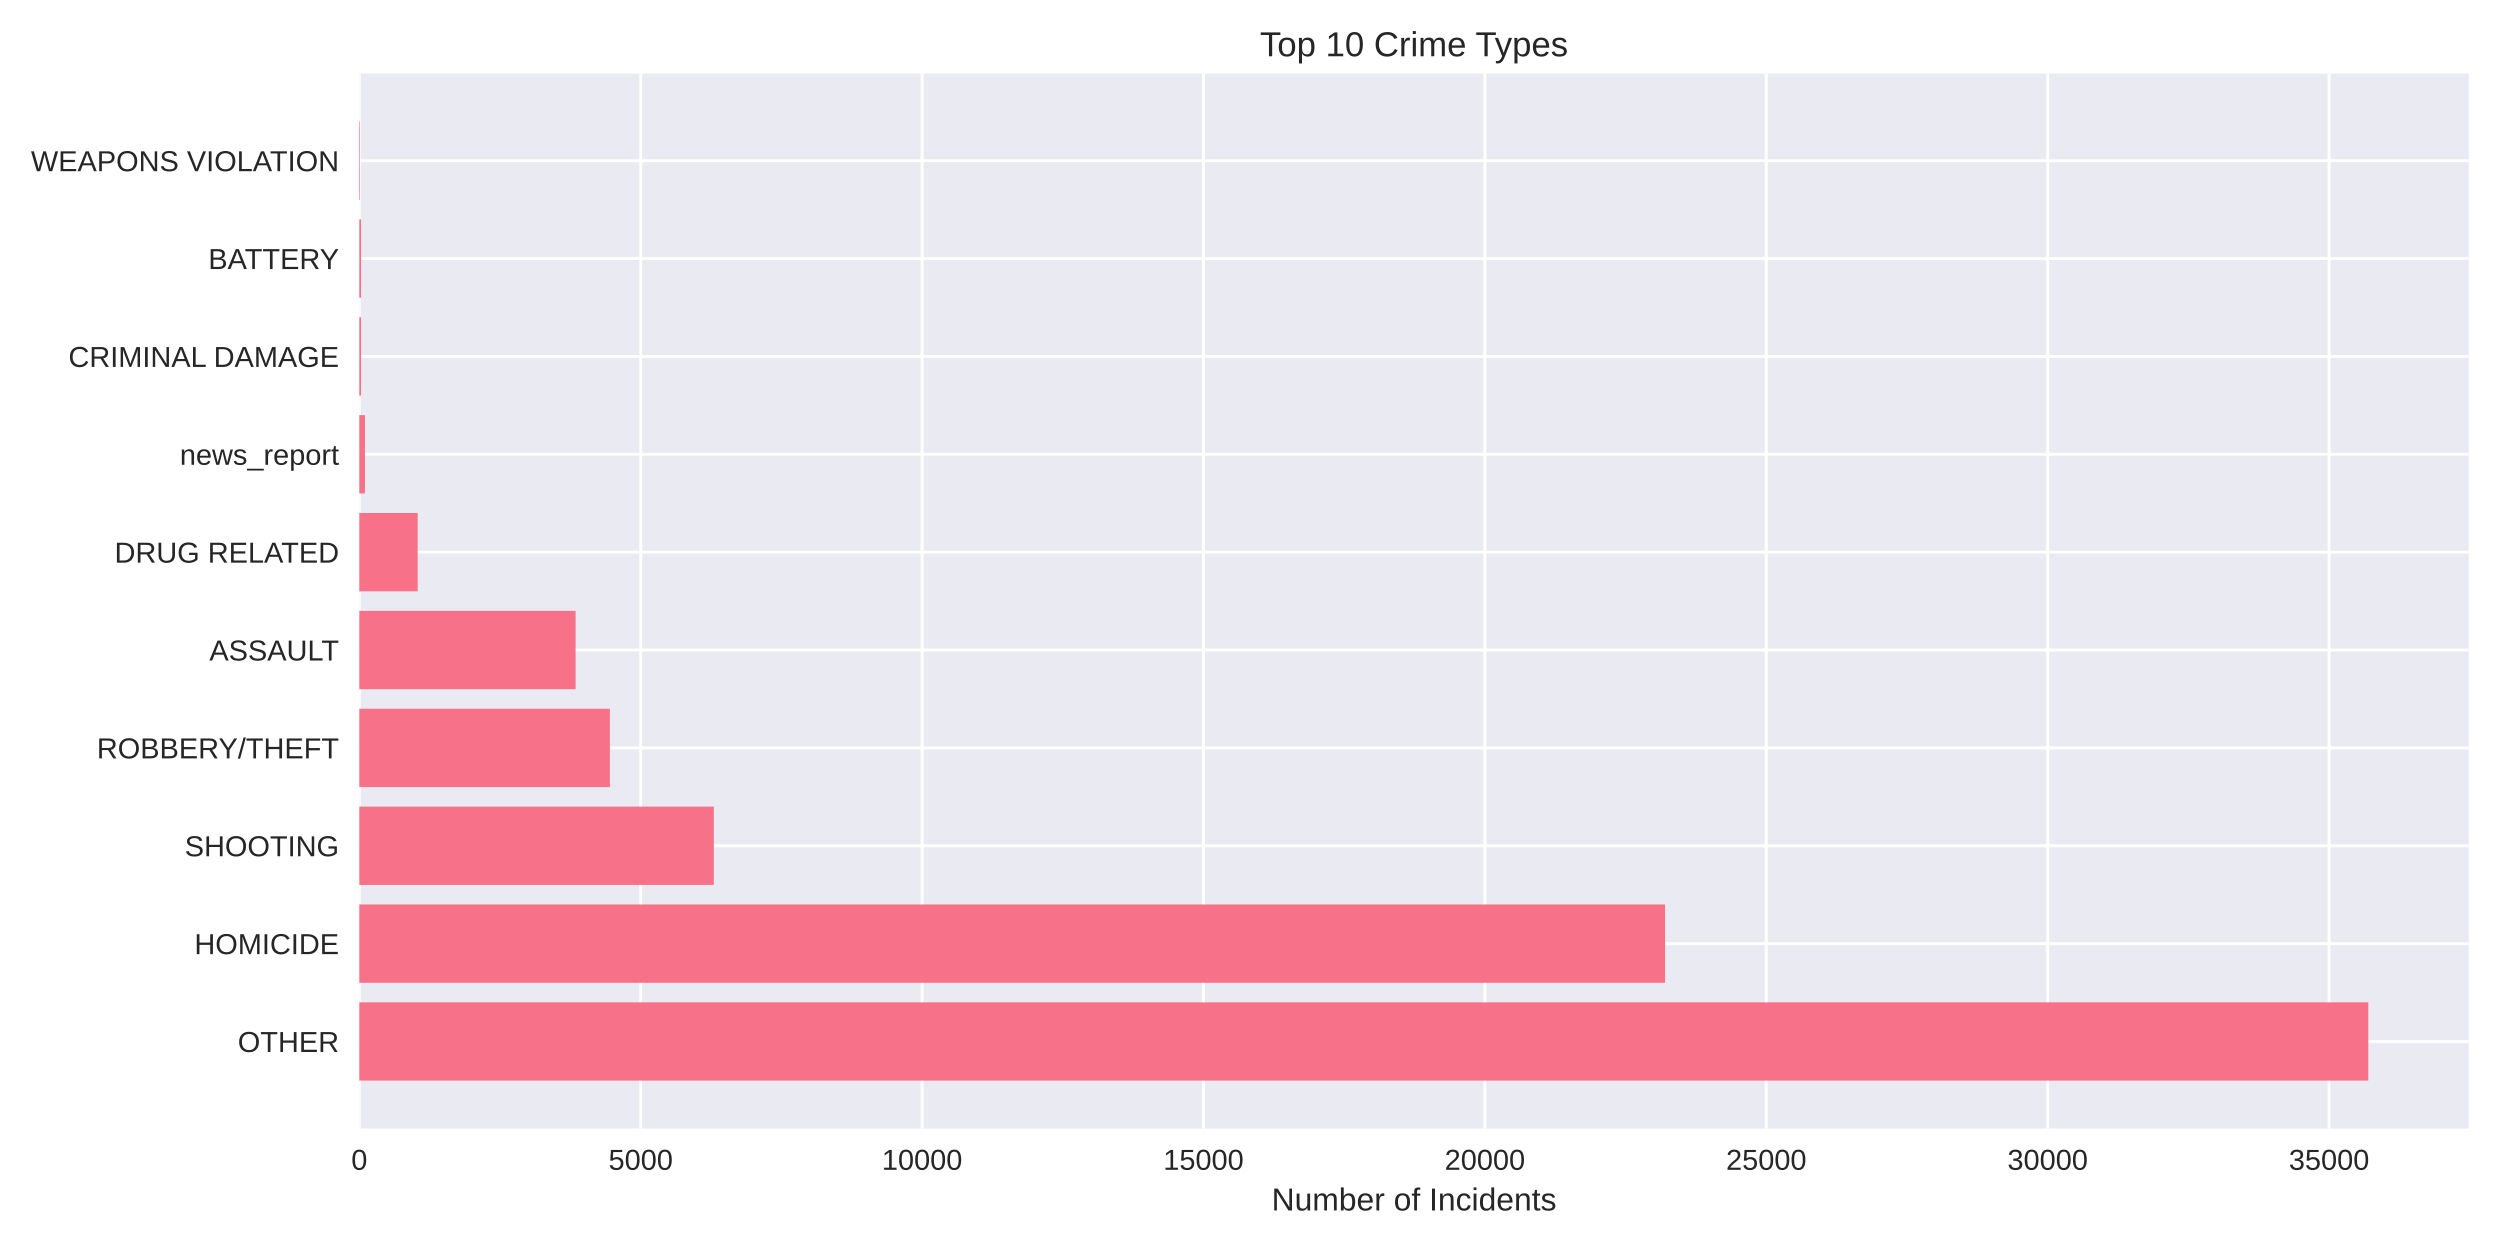
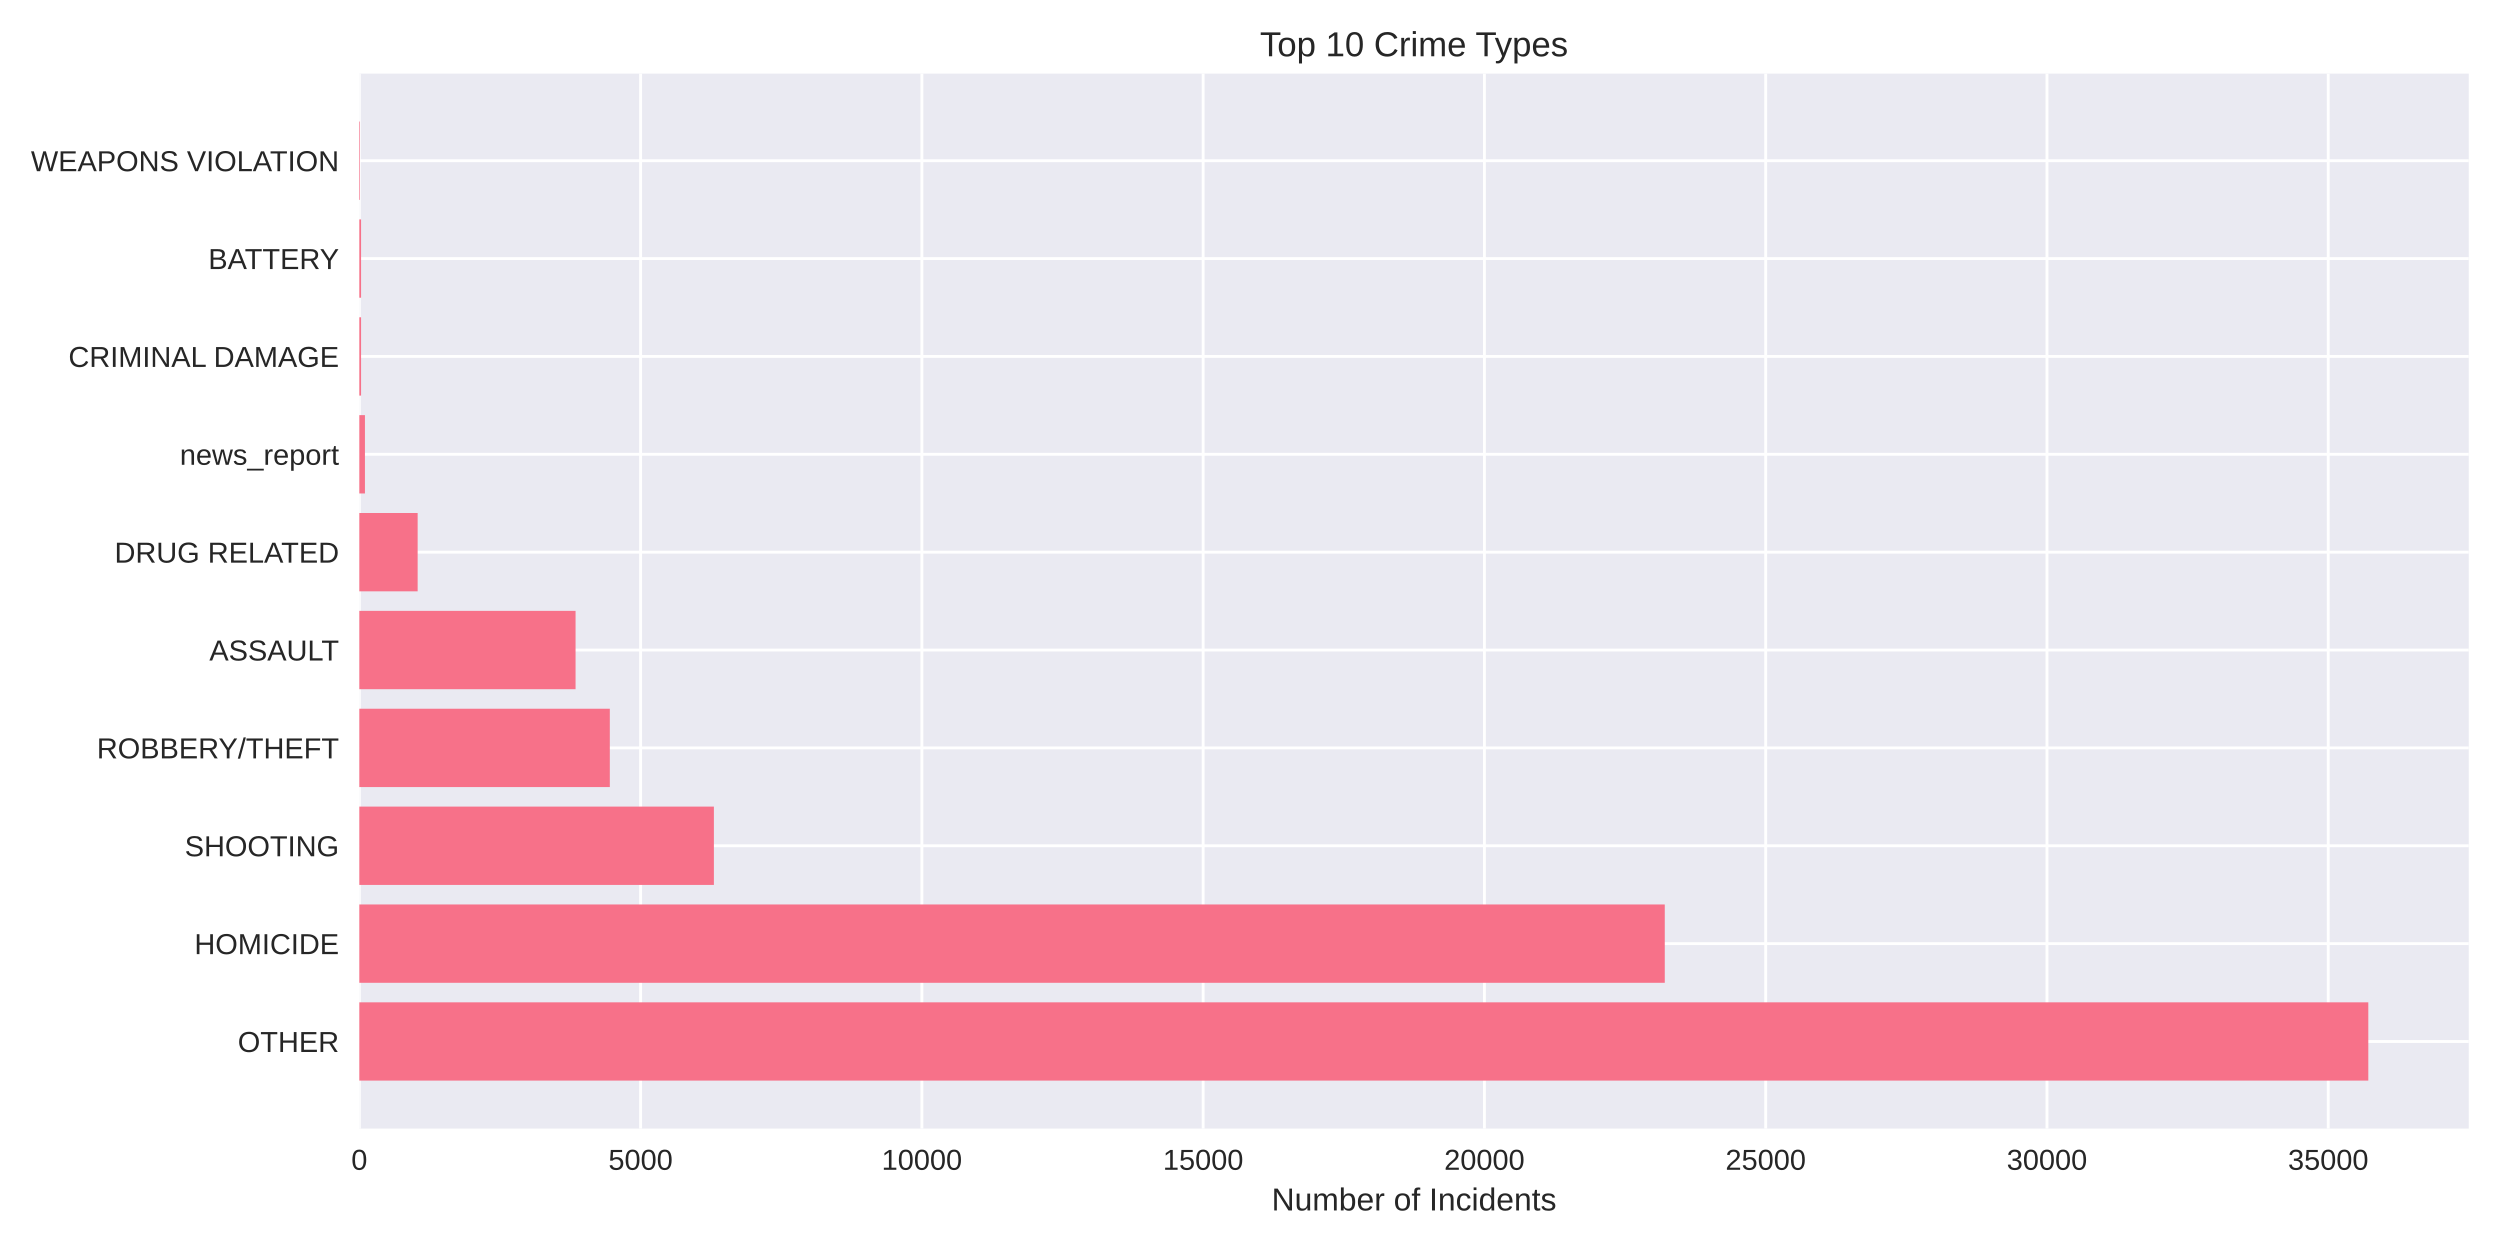
<svg xmlns="http://www.w3.org/2000/svg" width="864pt" height="432pt" viewBox="0 0 864 432" version="1.1">
  <defs>
    <style type="text/css">*{stroke-linejoin: round; stroke-linecap: butt}</style>
  </defs>
  <g id="figure_1">
    <g id="patch_1">
      <path d="M 0 432  L 864 432  L 864 0  L 0 0  z " style="fill: #ffffff" />
    </g>
    <g id="axes_1">
      <g id="patch_2">
        <path d="M 124.18 390.04  L 853.2 390.04  L 853.2 25.44  L 124.18 25.44  z " style="fill: #eaeaf2" />
      </g>
      <g id="matplotlib.axis_1">
        <g id="xtick_1">
          <g id="line2d_1">
-             <path d="M 124.18 390.04  L 124.18 25.44  " clip-path="url(#pfb6437c719)" style="fill: none; stroke: #ffffff; stroke-linecap: round" />
+             <path d="M 124.18 390.04  L 124.18 25.44  " clip-path="url(#pa6bbe63cee)" style="fill: none; stroke: #ffffff; stroke-linecap: round" />
          </g>
          <g id="line2d_2" />
          <g id="text_1">
            <text style="fill: #262626; font: 10px 'Arial', 'Liberation Sans', 'DejaVu Sans', 'Bitstream Vera Sans', sans-serif; text-anchor: middle" x="124.18" y="404.287" transform="rotate(-0 124.18 404.2869)">0</text>
          </g>
        </g>
        <g id="xtick_2">
          <g id="line2d_3">
-             <path d="M 221.43 390.04  L 221.43 25.44  " clip-path="url(#pfb6437c719)" style="fill: none; stroke: #ffffff; stroke-linecap: round" />
+             <path d="M 221.389 390.04  L 221.389 25.44  " clip-path="url(#pa6bbe63cee)" style="fill: none; stroke: #ffffff; stroke-linecap: round" />
          </g>
          <g id="line2d_4" />
          <g id="text_2">
-             <text style="fill: #262626; font: 10px 'Arial', 'Liberation Sans', 'DejaVu Sans', 'Bitstream Vera Sans', sans-serif; text-anchor: middle" x="221.43" y="404.287" transform="rotate(-0 221.4297 404.2869)">5000</text>
+             <text style="fill: #262626; font: 10px 'Arial', 'Liberation Sans', 'DejaVu Sans', 'Bitstream Vera Sans', sans-serif; text-anchor: middle" x="221.389" y="404.287" transform="rotate(-0 221.3889 404.2869)">5000</text>
          </g>
        </g>
        <g id="xtick_3">
          <g id="line2d_5">
-             <path d="M 318.679 390.04  L 318.679 25.44  " clip-path="url(#pfb6437c719)" style="fill: none; stroke: #ffffff; stroke-linecap: round" />
+             <path d="M 318.598 390.04  L 318.598 25.44  " clip-path="url(#pa6bbe63cee)" style="fill: none; stroke: #ffffff; stroke-linecap: round" />
          </g>
          <g id="line2d_6" />
          <g id="text_3">
-             <text style="fill: #262626; font: 10px 'Arial', 'Liberation Sans', 'DejaVu Sans', 'Bitstream Vera Sans', sans-serif; text-anchor: middle" x="318.679" y="404.287" transform="rotate(-0 318.6795 404.2869)">10000</text>
+             <text style="fill: #262626; font: 10px 'Arial', 'Liberation Sans', 'DejaVu Sans', 'Bitstream Vera Sans', sans-serif; text-anchor: middle" x="318.598" y="404.287" transform="rotate(-0 318.5978 404.2869)">10000</text>
          </g>
        </g>
        <g id="xtick_4">
          <g id="line2d_7">
-             <path d="M 415.929 390.04  L 415.929 25.44  " clip-path="url(#pfb6437c719)" style="fill: none; stroke: #ffffff; stroke-linecap: round" />
+             <path d="M 415.807 390.04  L 415.807 25.44  " clip-path="url(#pa6bbe63cee)" style="fill: none; stroke: #ffffff; stroke-linecap: round" />
          </g>
          <g id="line2d_8" />
          <g id="text_4">
-             <text style="fill: #262626; font: 10px 'Arial', 'Liberation Sans', 'DejaVu Sans', 'Bitstream Vera Sans', sans-serif; text-anchor: middle" x="415.929" y="404.287" transform="rotate(-0 415.9292 404.2869)">15000</text>
+             <text style="fill: #262626; font: 10px 'Arial', 'Liberation Sans', 'DejaVu Sans', 'Bitstream Vera Sans', sans-serif; text-anchor: middle" x="415.807" y="404.287" transform="rotate(-0 415.8067 404.2869)">15000</text>
          </g>
        </g>
        <g id="xtick_5">
          <g id="line2d_9">
-             <path d="M 513.179 390.04  L 513.179 25.44  " clip-path="url(#pfb6437c719)" style="fill: none; stroke: #ffffff; stroke-linecap: round" />
+             <path d="M 513.016 390.04  L 513.016 25.44  " clip-path="url(#pa6bbe63cee)" style="fill: none; stroke: #ffffff; stroke-linecap: round" />
          </g>
          <g id="line2d_10" />
          <g id="text_5">
-             <text style="fill: #262626; font: 10px 'Arial', 'Liberation Sans', 'DejaVu Sans', 'Bitstream Vera Sans', sans-serif; text-anchor: middle" x="513.179" y="404.287" transform="rotate(-0 513.1789 404.2869)">20000</text>
+             <text style="fill: #262626; font: 10px 'Arial', 'Liberation Sans', 'DejaVu Sans', 'Bitstream Vera Sans', sans-serif; text-anchor: middle" x="513.016" y="404.287" transform="rotate(-0 513.0156 404.2869)">20000</text>
          </g>
        </g>
        <g id="xtick_6">
          <g id="line2d_11">
-             <path d="M 610.429 390.04  L 610.429 25.44  " clip-path="url(#pfb6437c719)" style="fill: none; stroke: #ffffff; stroke-linecap: round" />
+             <path d="M 610.224 390.04  L 610.224 25.44  " clip-path="url(#pa6bbe63cee)" style="fill: none; stroke: #ffffff; stroke-linecap: round" />
          </g>
          <g id="line2d_12" />
          <g id="text_6">
-             <text style="fill: #262626; font: 10px 'Arial', 'Liberation Sans', 'DejaVu Sans', 'Bitstream Vera Sans', sans-serif; text-anchor: middle" x="610.429" y="404.287" transform="rotate(-0 610.4287 404.2869)">25000</text>
+             <text style="fill: #262626; font: 10px 'Arial', 'Liberation Sans', 'DejaVu Sans', 'Bitstream Vera Sans', sans-serif; text-anchor: middle" x="610.224" y="404.287" transform="rotate(-0 610.2244 404.2869)">25000</text>
          </g>
        </g>
        <g id="xtick_7">
          <g id="line2d_13">
-             <path d="M 707.678 390.04  L 707.678 25.44  " clip-path="url(#pfb6437c719)" style="fill: none; stroke: #ffffff; stroke-linecap: round" />
+             <path d="M 707.433 390.04  L 707.433 25.44  " clip-path="url(#pa6bbe63cee)" style="fill: none; stroke: #ffffff; stroke-linecap: round" />
          </g>
          <g id="line2d_14" />
          <g id="text_7">
-             <text style="fill: #262626; font: 10px 'Arial', 'Liberation Sans', 'DejaVu Sans', 'Bitstream Vera Sans', sans-serif; text-anchor: middle" x="707.678" y="404.287" transform="rotate(-0 707.6784 404.2869)">30000</text>
+             <text style="fill: #262626; font: 10px 'Arial', 'Liberation Sans', 'DejaVu Sans', 'Bitstream Vera Sans', sans-serif; text-anchor: middle" x="707.433" y="404.287" transform="rotate(-0 707.4333 404.2869)">30000</text>
          </g>
        </g>
        <g id="xtick_8">
          <g id="line2d_15">
-             <path d="M 804.928 390.04  L 804.928 25.44  " clip-path="url(#pfb6437c719)" style="fill: none; stroke: #ffffff; stroke-linecap: round" />
+             <path d="M 804.642 390.04  L 804.642 25.44  " clip-path="url(#pa6bbe63cee)" style="fill: none; stroke: #ffffff; stroke-linecap: round" />
          </g>
          <g id="line2d_16" />
          <g id="text_8">
-             <text style="fill: #262626; font: 10px 'Arial', 'Liberation Sans', 'DejaVu Sans', 'Bitstream Vera Sans', sans-serif; text-anchor: middle" x="804.928" y="404.287" transform="rotate(-0 804.9281 404.2869)">35000</text>
+             <text style="fill: #262626; font: 10px 'Arial', 'Liberation Sans', 'DejaVu Sans', 'Bitstream Vera Sans', sans-serif; text-anchor: middle" x="804.642" y="404.287" transform="rotate(-0 804.6422 404.2869)">35000</text>
          </g>
        </g>
        <g id="text_9">
          <text style="fill: #262626; font: 11px 'Arial', 'Liberation Sans', 'DejaVu Sans', 'Bitstream Vera Sans', sans-serif; text-anchor: middle" x="488.69" y="418.333" transform="rotate(-0 488.69 418.3334)">Number of Incidents</text>
        </g>
      </g>
      <g id="matplotlib.axis_2">
        <g id="ytick_1">
          <g id="line2d_17">
-             <path d="M 124.18 359.939  L 853.2 359.939  " clip-path="url(#pfb6437c719)" style="fill: none; stroke: #ffffff; stroke-linecap: round" />
+             <path d="M 124.18 359.939  L 853.2 359.939  " clip-path="url(#pa6bbe63cee)" style="fill: none; stroke: #ffffff; stroke-linecap: round" />
          </g>
          <g id="line2d_18" />
          <g id="text_10">
            <text style="fill: #262626; font: 10px 'Arial', 'Liberation Sans', 'DejaVu Sans', 'Bitstream Vera Sans', sans-serif; text-anchor: end" x="117.18" y="363.562" transform="rotate(-0 117.18 363.562)">OTHER</text>
          </g>
        </g>
        <g id="ytick_2">
          <g id="line2d_19">
-             <path d="M 124.18 326.117  L 853.2 326.117  " clip-path="url(#pfb6437c719)" style="fill: none; stroke: #ffffff; stroke-linecap: round" />
+             <path d="M 124.18 326.117  L 853.2 326.117  " clip-path="url(#pa6bbe63cee)" style="fill: none; stroke: #ffffff; stroke-linecap: round" />
          </g>
          <g id="line2d_20" />
          <g id="text_11">
            <text style="fill: #262626; font: 10px 'Arial', 'Liberation Sans', 'DejaVu Sans', 'Bitstream Vera Sans', sans-serif; text-anchor: end" x="117.18" y="329.74" transform="rotate(-0 117.18 329.7401)">HOMICIDE</text>
          </g>
        </g>
        <g id="ytick_3">
          <g id="line2d_21">
-             <path d="M 124.18 292.295  L 853.2 292.295  " clip-path="url(#pfb6437c719)" style="fill: none; stroke: #ffffff; stroke-linecap: round" />
+             <path d="M 124.18 292.295  L 853.2 292.295  " clip-path="url(#pa6bbe63cee)" style="fill: none; stroke: #ffffff; stroke-linecap: round" />
          </g>
          <g id="line2d_22" />
          <g id="text_12">
            <text style="fill: #262626; font: 10px 'Arial', 'Liberation Sans', 'DejaVu Sans', 'Bitstream Vera Sans', sans-serif; text-anchor: end" x="117.18" y="295.918" transform="rotate(-0 117.18 295.9182)">SHOOTING</text>
          </g>
        </g>
        <g id="ytick_4">
          <g id="line2d_23">
-             <path d="M 124.18 258.473  L 853.2 258.473  " clip-path="url(#pfb6437c719)" style="fill: none; stroke: #ffffff; stroke-linecap: round" />
+             <path d="M 124.18 258.473  L 853.2 258.473  " clip-path="url(#pa6bbe63cee)" style="fill: none; stroke: #ffffff; stroke-linecap: round" />
          </g>
          <g id="line2d_24" />
          <g id="text_13">
            <text style="fill: #262626; font: 10px 'Arial', 'Liberation Sans', 'DejaVu Sans', 'Bitstream Vera Sans', sans-serif; text-anchor: end" x="117.18" y="262.096" transform="rotate(-0 117.18 262.0963)">ROBBERY/THEFT</text>
          </g>
        </g>
        <g id="ytick_5">
          <g id="line2d_25">
-             <path d="M 124.18 224.651  L 853.2 224.651  " clip-path="url(#pfb6437c719)" style="fill: none; stroke: #ffffff; stroke-linecap: round" />
+             <path d="M 124.18 224.651  L 853.2 224.651  " clip-path="url(#pa6bbe63cee)" style="fill: none; stroke: #ffffff; stroke-linecap: round" />
          </g>
          <g id="line2d_26" />
          <g id="text_14">
            <text style="fill: #262626; font: 10px 'Arial', 'Liberation Sans', 'DejaVu Sans', 'Bitstream Vera Sans', sans-serif; text-anchor: end" x="117.18" y="228.274" transform="rotate(-0 117.18 228.2744)">ASSAULT</text>
          </g>
        </g>
        <g id="ytick_6">
          <g id="line2d_27">
-             <path d="M 124.18 190.829  L 853.2 190.829  " clip-path="url(#pfb6437c719)" style="fill: none; stroke: #ffffff; stroke-linecap: round" />
+             <path d="M 124.18 190.829  L 853.2 190.829  " clip-path="url(#pa6bbe63cee)" style="fill: none; stroke: #ffffff; stroke-linecap: round" />
          </g>
          <g id="line2d_28" />
          <g id="text_15">
            <text style="fill: #262626; font: 10px 'Arial', 'Liberation Sans', 'DejaVu Sans', 'Bitstream Vera Sans', sans-serif; text-anchor: end" x="117.18" y="194.452" transform="rotate(-0 117.18 194.4525)">DRUG RELATED</text>
          </g>
        </g>
        <g id="ytick_7">
          <g id="line2d_29">
-             <path d="M 124.18 157.007  L 853.2 157.007  " clip-path="url(#pfb6437c719)" style="fill: none; stroke: #ffffff; stroke-linecap: round" />
+             <path d="M 124.18 157.007  L 853.2 157.007  " clip-path="url(#pa6bbe63cee)" style="fill: none; stroke: #ffffff; stroke-linecap: round" />
          </g>
          <g id="line2d_30" />
          <g id="text_16">
            <text style="fill: #262626; font: 10px 'Arial', 'Liberation Sans', 'DejaVu Sans', 'Bitstream Vera Sans', sans-serif; text-anchor: end" x="117.18" y="160.631" transform="rotate(-0 117.18 160.6306)">news_report</text>
          </g>
        </g>
        <g id="ytick_8">
          <g id="line2d_31">
-             <path d="M 124.18 123.185  L 853.2 123.185  " clip-path="url(#pfb6437c719)" style="fill: none; stroke: #ffffff; stroke-linecap: round" />
+             <path d="M 124.18 123.185  L 853.2 123.185  " clip-path="url(#pa6bbe63cee)" style="fill: none; stroke: #ffffff; stroke-linecap: round" />
          </g>
          <g id="line2d_32" />
          <g id="text_17">
            <text style="fill: #262626; font: 10px 'Arial', 'Liberation Sans', 'DejaVu Sans', 'Bitstream Vera Sans', sans-serif; text-anchor: end" x="117.18" y="126.809" transform="rotate(-0 117.18 126.8087)">CRIMINAL DAMAGE</text>
          </g>
        </g>
        <g id="ytick_9">
          <g id="line2d_33">
-             <path d="M 124.18 89.363  L 853.2 89.363  " clip-path="url(#pfb6437c719)" style="fill: none; stroke: #ffffff; stroke-linecap: round" />
+             <path d="M 124.18 89.363  L 853.2 89.363  " clip-path="url(#pa6bbe63cee)" style="fill: none; stroke: #ffffff; stroke-linecap: round" />
          </g>
          <g id="line2d_34" />
          <g id="text_18">
            <text style="fill: #262626; font: 10px 'Arial', 'Liberation Sans', 'DejaVu Sans', 'Bitstream Vera Sans', sans-serif; text-anchor: end" x="117.18" y="92.987" transform="rotate(-0 117.18 92.98681)">BATTERY</text>
          </g>
        </g>
        <g id="ytick_10">
          <g id="line2d_35">
-             <path d="M 124.18 55.541  L 853.2 55.541  " clip-path="url(#pfb6437c719)" style="fill: none; stroke: #ffffff; stroke-linecap: round" />
+             <path d="M 124.18 55.541  L 853.2 55.541  " clip-path="url(#pa6bbe63cee)" style="fill: none; stroke: #ffffff; stroke-linecap: round" />
          </g>
          <g id="line2d_36" />
          <g id="text_19">
            <text style="fill: #262626; font: 10px 'Arial', 'Liberation Sans', 'DejaVu Sans', 'Bitstream Vera Sans', sans-serif; text-anchor: end" x="117.18" y="59.165" transform="rotate(-0 117.18 59.16492)">WEAPONS VIOLATION</text>
          </g>
        </g>
      </g>
      <g id="patch_3">
-         <path d="M 124.18 373.467  L 818.485 373.467  L 818.485 346.41  L 124.18 346.41  z " clip-path="url(#pfb6437c719)" style="fill: #f77189" />
+         <path d="M 124.18 373.467  L 818.485 373.467  L 818.485 346.41  L 124.18 346.41  z " clip-path="url(#pa6bbe63cee)" style="fill: #f77189" />
      </g>
      <g id="patch_4">
-         <path d="M 124.18 339.645  L 575.458 339.645  L 575.458 312.588  L 124.18 312.588  z " clip-path="url(#pfb6437c719)" style="fill: #f77189" />
+         <path d="M 124.18 339.645  L 575.346 339.645  L 575.346 312.588  L 124.18 312.588  z " clip-path="url(#pa6bbe63cee)" style="fill: #f77189" />
      </g>
      <g id="patch_5">
-         <path d="M 124.18 305.823  L 246.695 305.823  L 246.695 278.766  L 124.18 278.766  z " clip-path="url(#pfb6437c719)" style="fill: #f77189" />
+         <path d="M 124.18 305.823  L 246.722 305.823  L 246.722 278.766  L 124.18 278.766  z " clip-path="url(#pa6bbe63cee)" style="fill: #f77189" />
      </g>
      <g id="patch_6">
-         <path d="M 124.18 272.002  L 210.771 272.002  L 210.771 244.944  L 124.18 244.944  z " clip-path="url(#pfb6437c719)" style="fill: #f77189" />
+         <path d="M 124.18 272.002  L 210.754 272.002  L 210.754 244.944  L 124.18 244.944  z " clip-path="url(#pa6bbe63cee)" style="fill: #f77189" />
      </g>
      <g id="patch_7">
-         <path d="M 124.18 238.18  L 198.926 238.18  L 198.926 211.122  L 124.18 211.122  z " clip-path="url(#pfb6437c719)" style="fill: #f77189" />
+         <path d="M 124.18 238.18  L 198.914 238.18  L 198.914 211.122  L 124.18 211.122  z " clip-path="url(#pa6bbe63cee)" style="fill: #f77189" />
      </g>
      <g id="patch_8">
-         <path d="M 124.18 204.358  L 144.35 204.358  L 144.35 177.3  L 124.18 177.3  z " clip-path="url(#pfb6437c719)" style="fill: #f77189" />
+         <path d="M 124.18 204.358  L 144.341 204.358  L 144.341 177.3  L 124.18 177.3  z " clip-path="url(#pa6bbe63cee)" style="fill: #f77189" />
      </g>
      <g id="patch_9">
-         <path d="M 124.18 170.536  L 126.125 170.536  L 126.125 143.478  L 124.18 143.478  z " clip-path="url(#pfb6437c719)" style="fill: #f77189" />
+         <path d="M 124.18 170.536  L 126.124 170.536  L 126.124 143.478  L 124.18 143.478  z " clip-path="url(#pa6bbe63cee)" style="fill: #f77189" />
      </g>
      <g id="patch_10">
-         <path d="M 124.18 136.714  L 124.783 136.714  L 124.783 109.657  L 124.18 109.657  z " clip-path="url(#pfb6437c719)" style="fill: #f77189" />
+         <path d="M 124.18 136.714  L 124.783 136.714  L 124.783 109.657  L 124.18 109.657  z " clip-path="url(#pa6bbe63cee)" style="fill: #f77189" />
      </g>
      <g id="patch_11">
-         <path d="M 124.18 102.892  L 124.783 102.892  L 124.783 75.835  L 124.18 75.835  z " clip-path="url(#pfb6437c719)" style="fill: #f77189" />
+         <path d="M 124.18 102.892  L 124.783 102.892  L 124.783 75.835  L 124.18 75.835  z " clip-path="url(#pa6bbe63cee)" style="fill: #f77189" />
      </g>
      <g id="patch_12">
-         <path d="M 124.18 69.07  L 124.394 69.07  L 124.394 42.013  L 124.18 42.013  z " clip-path="url(#pfb6437c719)" style="fill: #f77189" />
+         <path d="M 124.18 69.07  L 124.394 69.07  L 124.394 42.013  L 124.18 42.013  z " clip-path="url(#pa6bbe63cee)" style="fill: #f77189" />
      </g>
      <g id="patch_13">
        <path d="M 124.18 390.04  L 124.18 25.44  " style="fill: none" />
      </g>
      <g id="patch_14">
        <path d="M 853.2 390.04  L 853.2 25.44  " style="fill: none" />
      </g>
      <g id="patch_15">
        <path d="M 124.18 390.04  L 853.2 390.04  " style="fill: none" />
      </g>
      <g id="patch_16">
        <path d="M 124.18 25.44  L 853.2 25.44  " style="fill: none" />
      </g>
      <g id="text_20">
        <text style="fill: #262626; font: 12px 'Arial', 'Liberation Sans', 'DejaVu Sans', 'Bitstream Vera Sans', sans-serif; text-anchor: middle" x="488.69" y="19.44" transform="rotate(-0 488.69 19.44)">Top 10 Crime Types</text>
      </g>
    </g>
  </g>
  <defs>
-     <clipPath id="pfb6437c719">
+     <clipPath id="pa6bbe63cee">
      <rect x="124.18" y="25.44" width="729.02" height="364.6" />
    </clipPath>
  </defs>
</svg>
